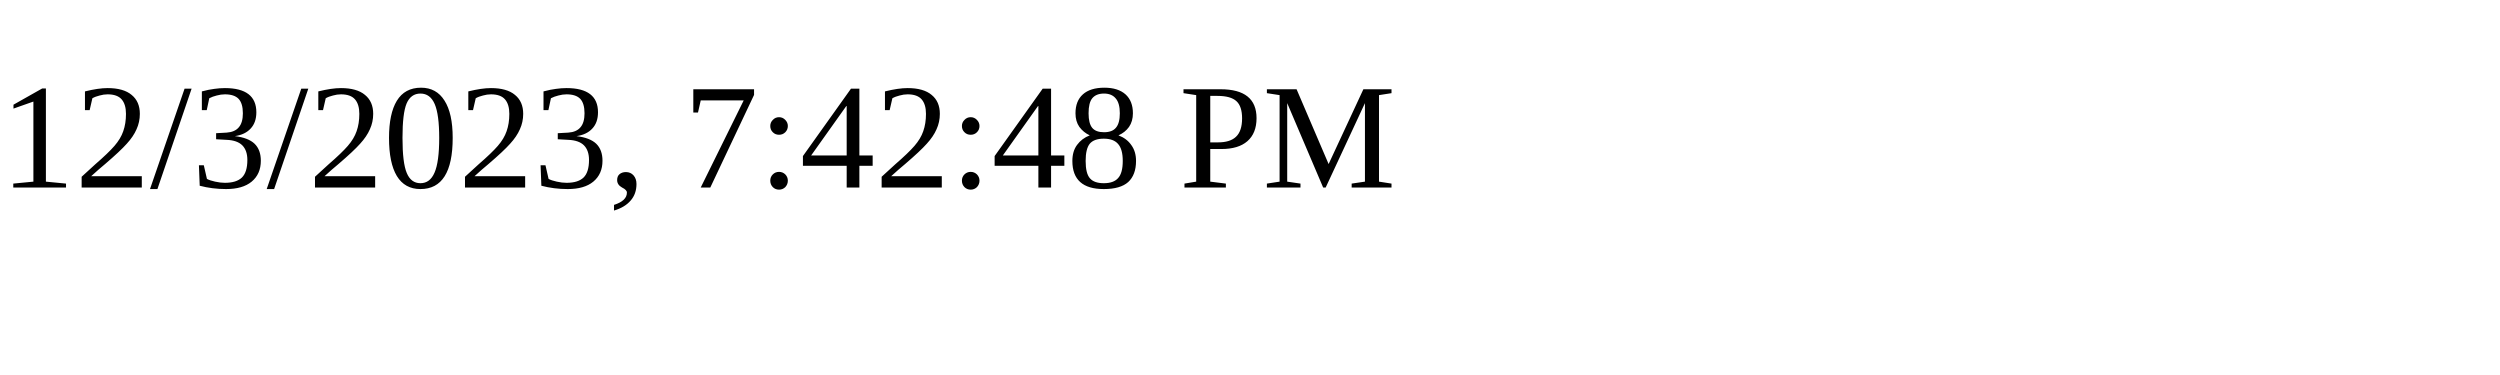
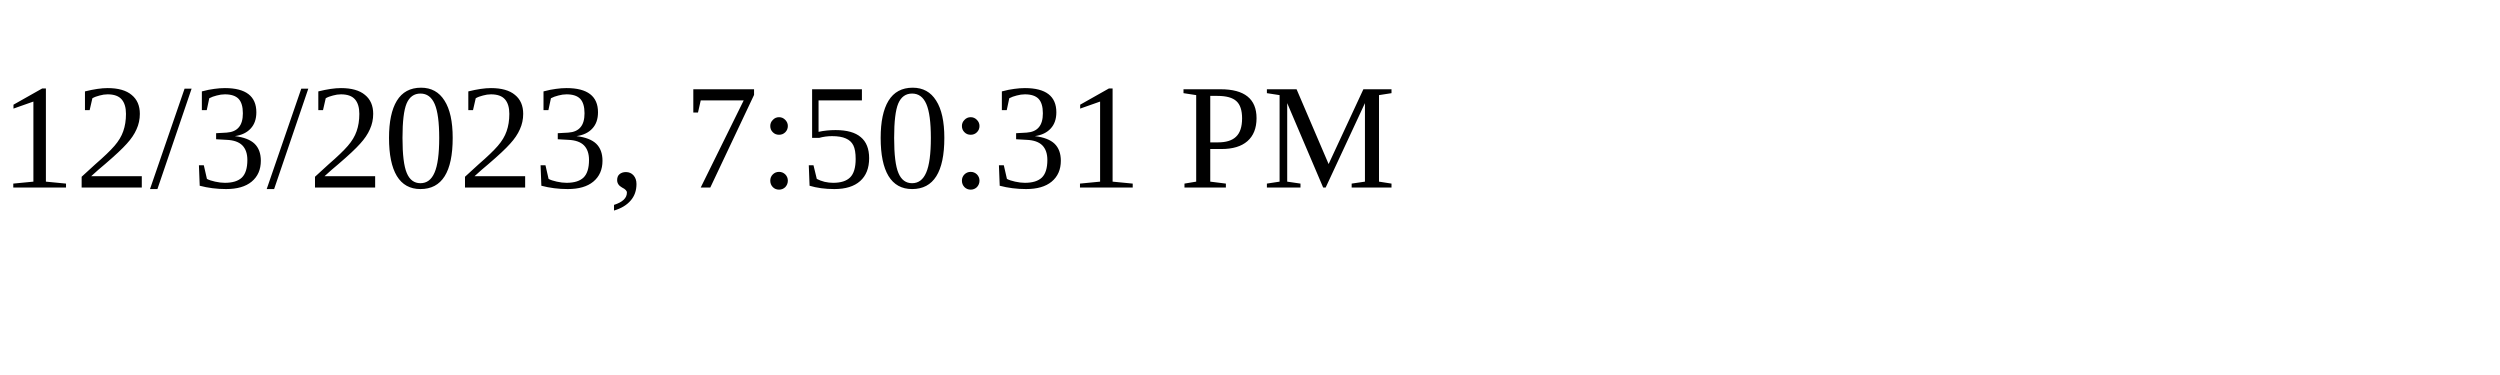
<svg xmlns="http://www.w3.org/2000/svg" height="30" width="200">
-   <text x="0" y="15">12/3/2023, 7:42:48 PM</text>
+   <text x="0" y="15">12/3/2023, 7:50:31 PM</text>
</svg>
